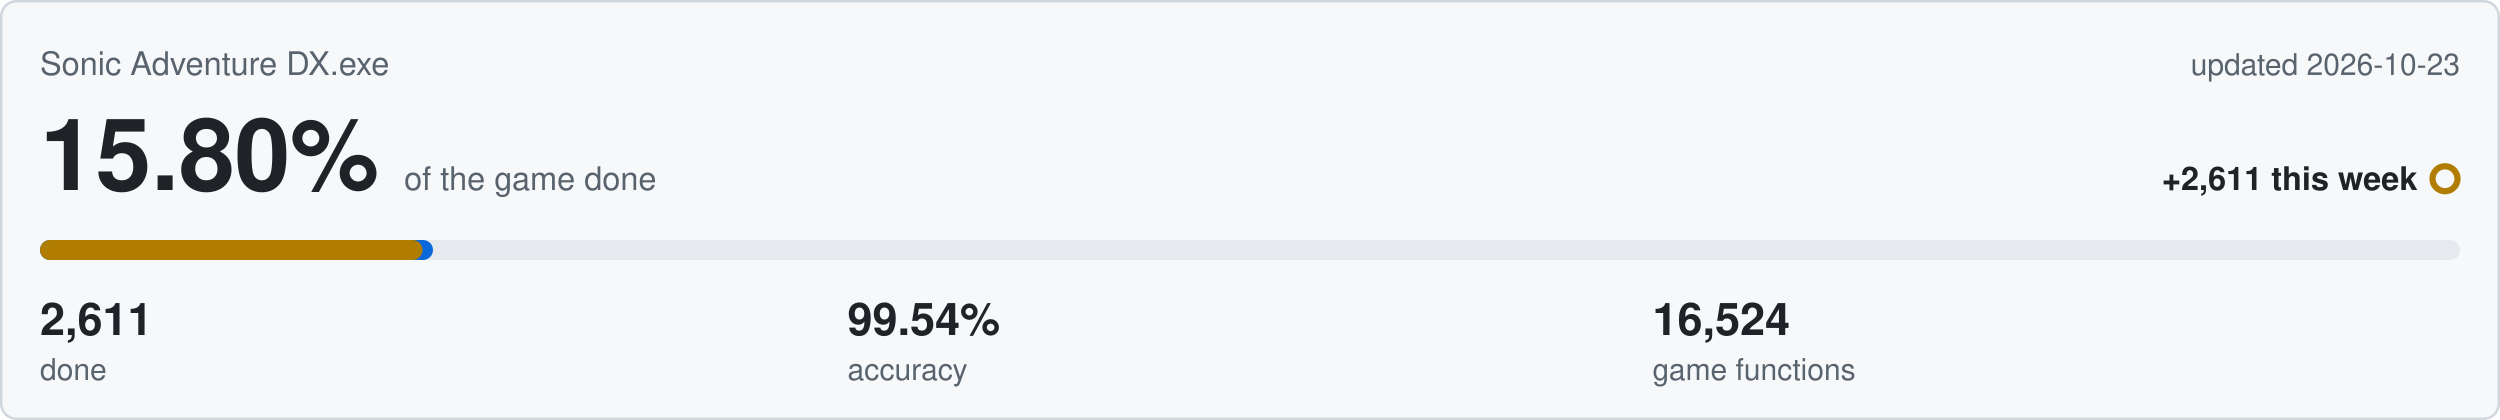
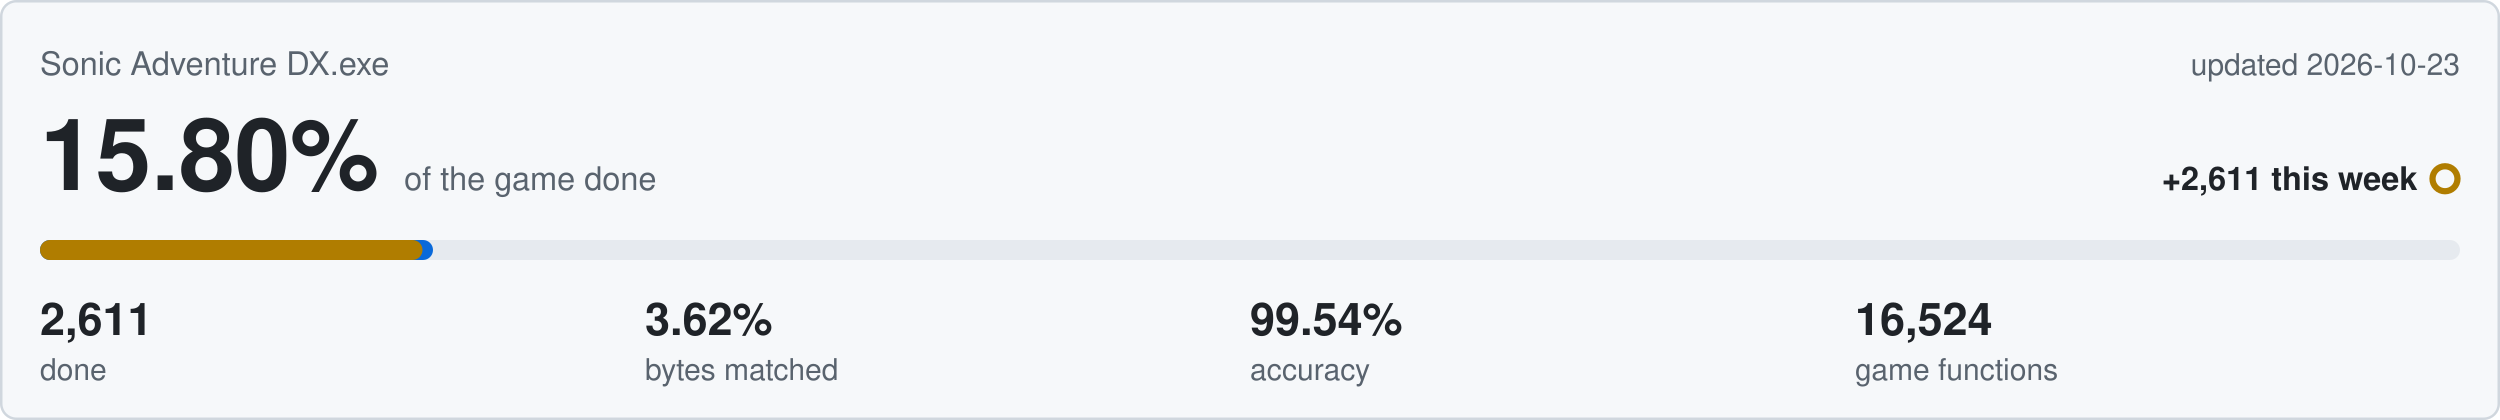
<svg xmlns="http://www.w3.org/2000/svg" viewBox="0 0 1000 168" width="1000" height="168">
  <rect x="0.5" y="0.5" width="999" height="167" rx="6" fill="#f6f8fa" stroke="#d0d7de" />
  <text x="16" y="30" font-family="Segoe UI,Helvetica,Arial,sans-serif" font-size="13" fill="#59636e">Sonic Adventure DX.exe</text>
  <text x="984" y="30" text-anchor="end" font-family="Segoe UI,Helvetica,Arial,sans-serif" font-size="12" fill="#59636e">updated 2026-10-23</text>
  <text x="16" y="76" font-family="Segoe UI,Helvetica,Arial,sans-serif" font-size="40" font-weight="600" fill="#1f2328">15.80%<tspan dx="10" font-size="13" font-weight="400" fill="#59636e">of the game done</tspan>
  </text>
  <text x="967" y="76" text-anchor="end" font-family="Segoe UI,Helvetica,Arial,sans-serif" font-size="13" font-weight="600" fill="#1f2328">+2,611 this week</text>
  <circle cx="978" cy="71.5" r="5" fill="none" stroke="#b07d00" stroke-width="2.5" />
  <rect x="16" y="96" width="968" height="8" rx="4" fill="#e6eaef" />
  <rect x="16" y="96" width="157.2" height="8" rx="4" fill="#0969da" />
  <rect x="16" y="96" width="153.0" height="8" rx="4" fill="#b07d00" />
  <text x="16" y="134" font-family="Segoe UI,Helvetica,Arial,sans-serif" font-size="18" font-weight="600" fill="#1f2328">2,611</text>
  <text x="16" y="152" font-family="Segoe UI,Helvetica,Arial,sans-serif" font-size="12" fill="#59636e">done</text>
-   <text x="339" y="134" font-family="Segoe UI,Helvetica,Arial,sans-serif" font-size="18" font-weight="600" fill="#1f2328">99.54%</text>
-   <text x="339" y="152" font-family="Segoe UI,Helvetica,Arial,sans-serif" font-size="12" fill="#59636e">accuracy</text>
-   <text x="661" y="134" font-family="Segoe UI,Helvetica,Arial,sans-serif" font-size="18" font-weight="600" fill="#1f2328">16,524</text>
-   <text x="661" y="152" font-family="Segoe UI,Helvetica,Arial,sans-serif" font-size="12" fill="#59636e">game functions</text>
+   <text x="258" y="134" font-family="Segoe UI,Helvetica,Arial,sans-serif" font-size="18" font-weight="600" fill="#1f2328">3.62%</text>
+   <text x="258" y="152" font-family="Segoe UI,Helvetica,Arial,sans-serif" font-size="12" fill="#59636e">bytes matched</text>
+   <text x="500" y="134" font-family="Segoe UI,Helvetica,Arial,sans-serif" font-size="18" font-weight="600" fill="#1f2328">99.54%</text>
+   <text x="500" y="152" font-family="Segoe UI,Helvetica,Arial,sans-serif" font-size="12" fill="#59636e">accuracy</text>
+   <text x="742" y="134" font-family="Segoe UI,Helvetica,Arial,sans-serif" font-size="18" font-weight="600" fill="#1f2328">16,524</text>
+   <text x="742" y="152" font-family="Segoe UI,Helvetica,Arial,sans-serif" font-size="12" fill="#59636e">game functions</text>
</svg>
